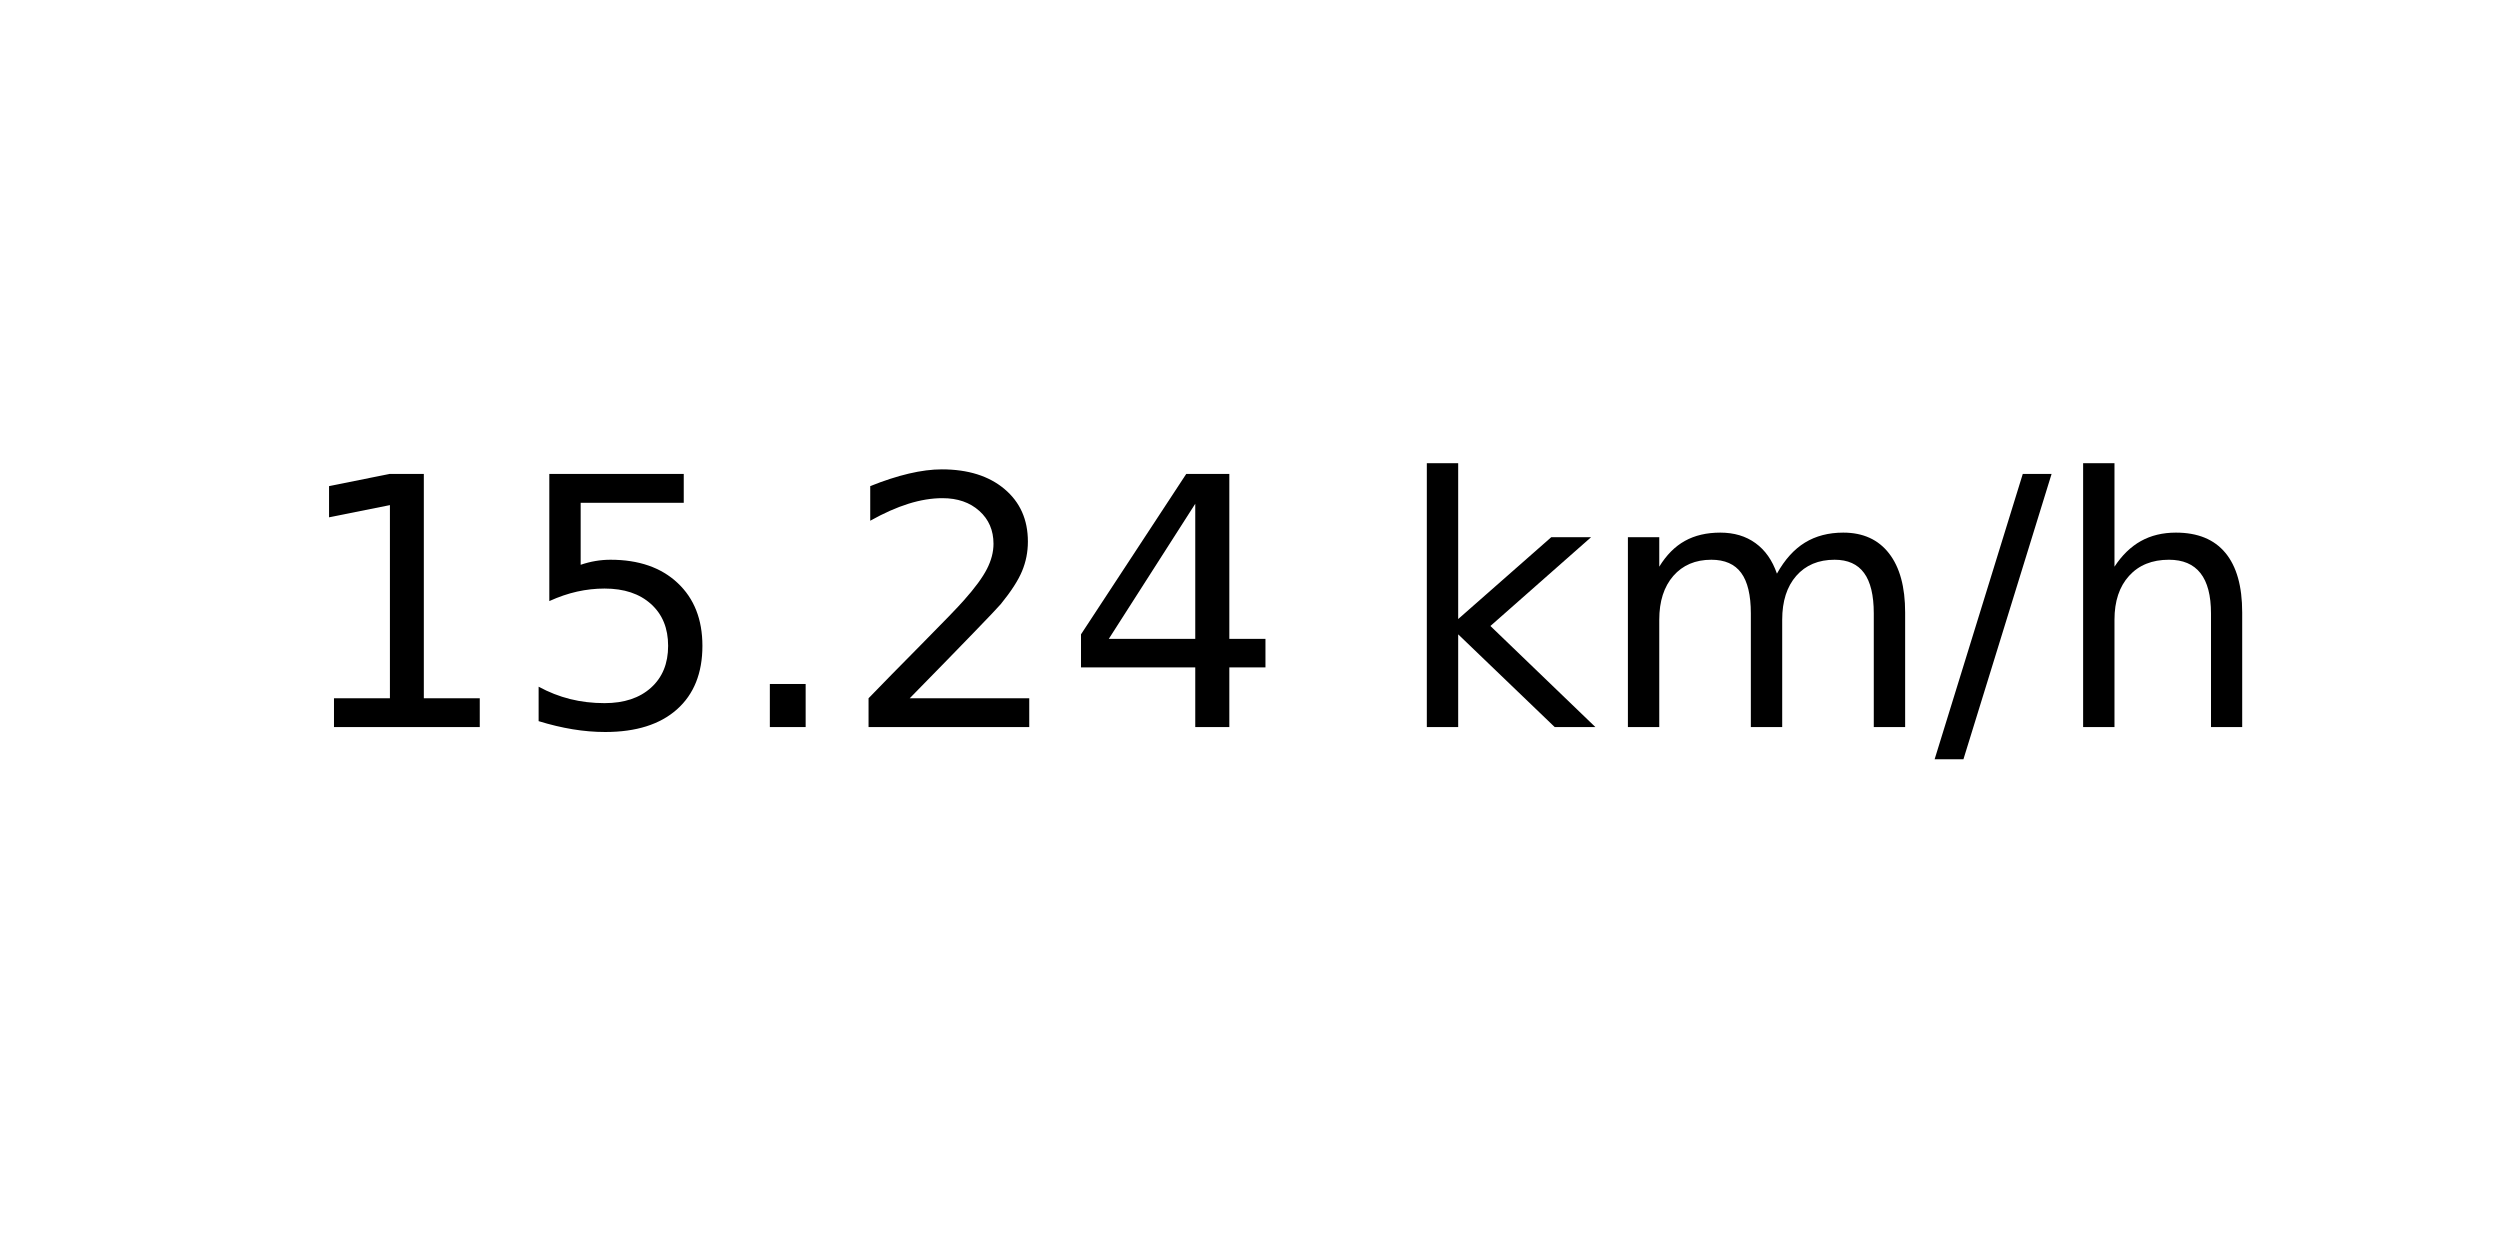
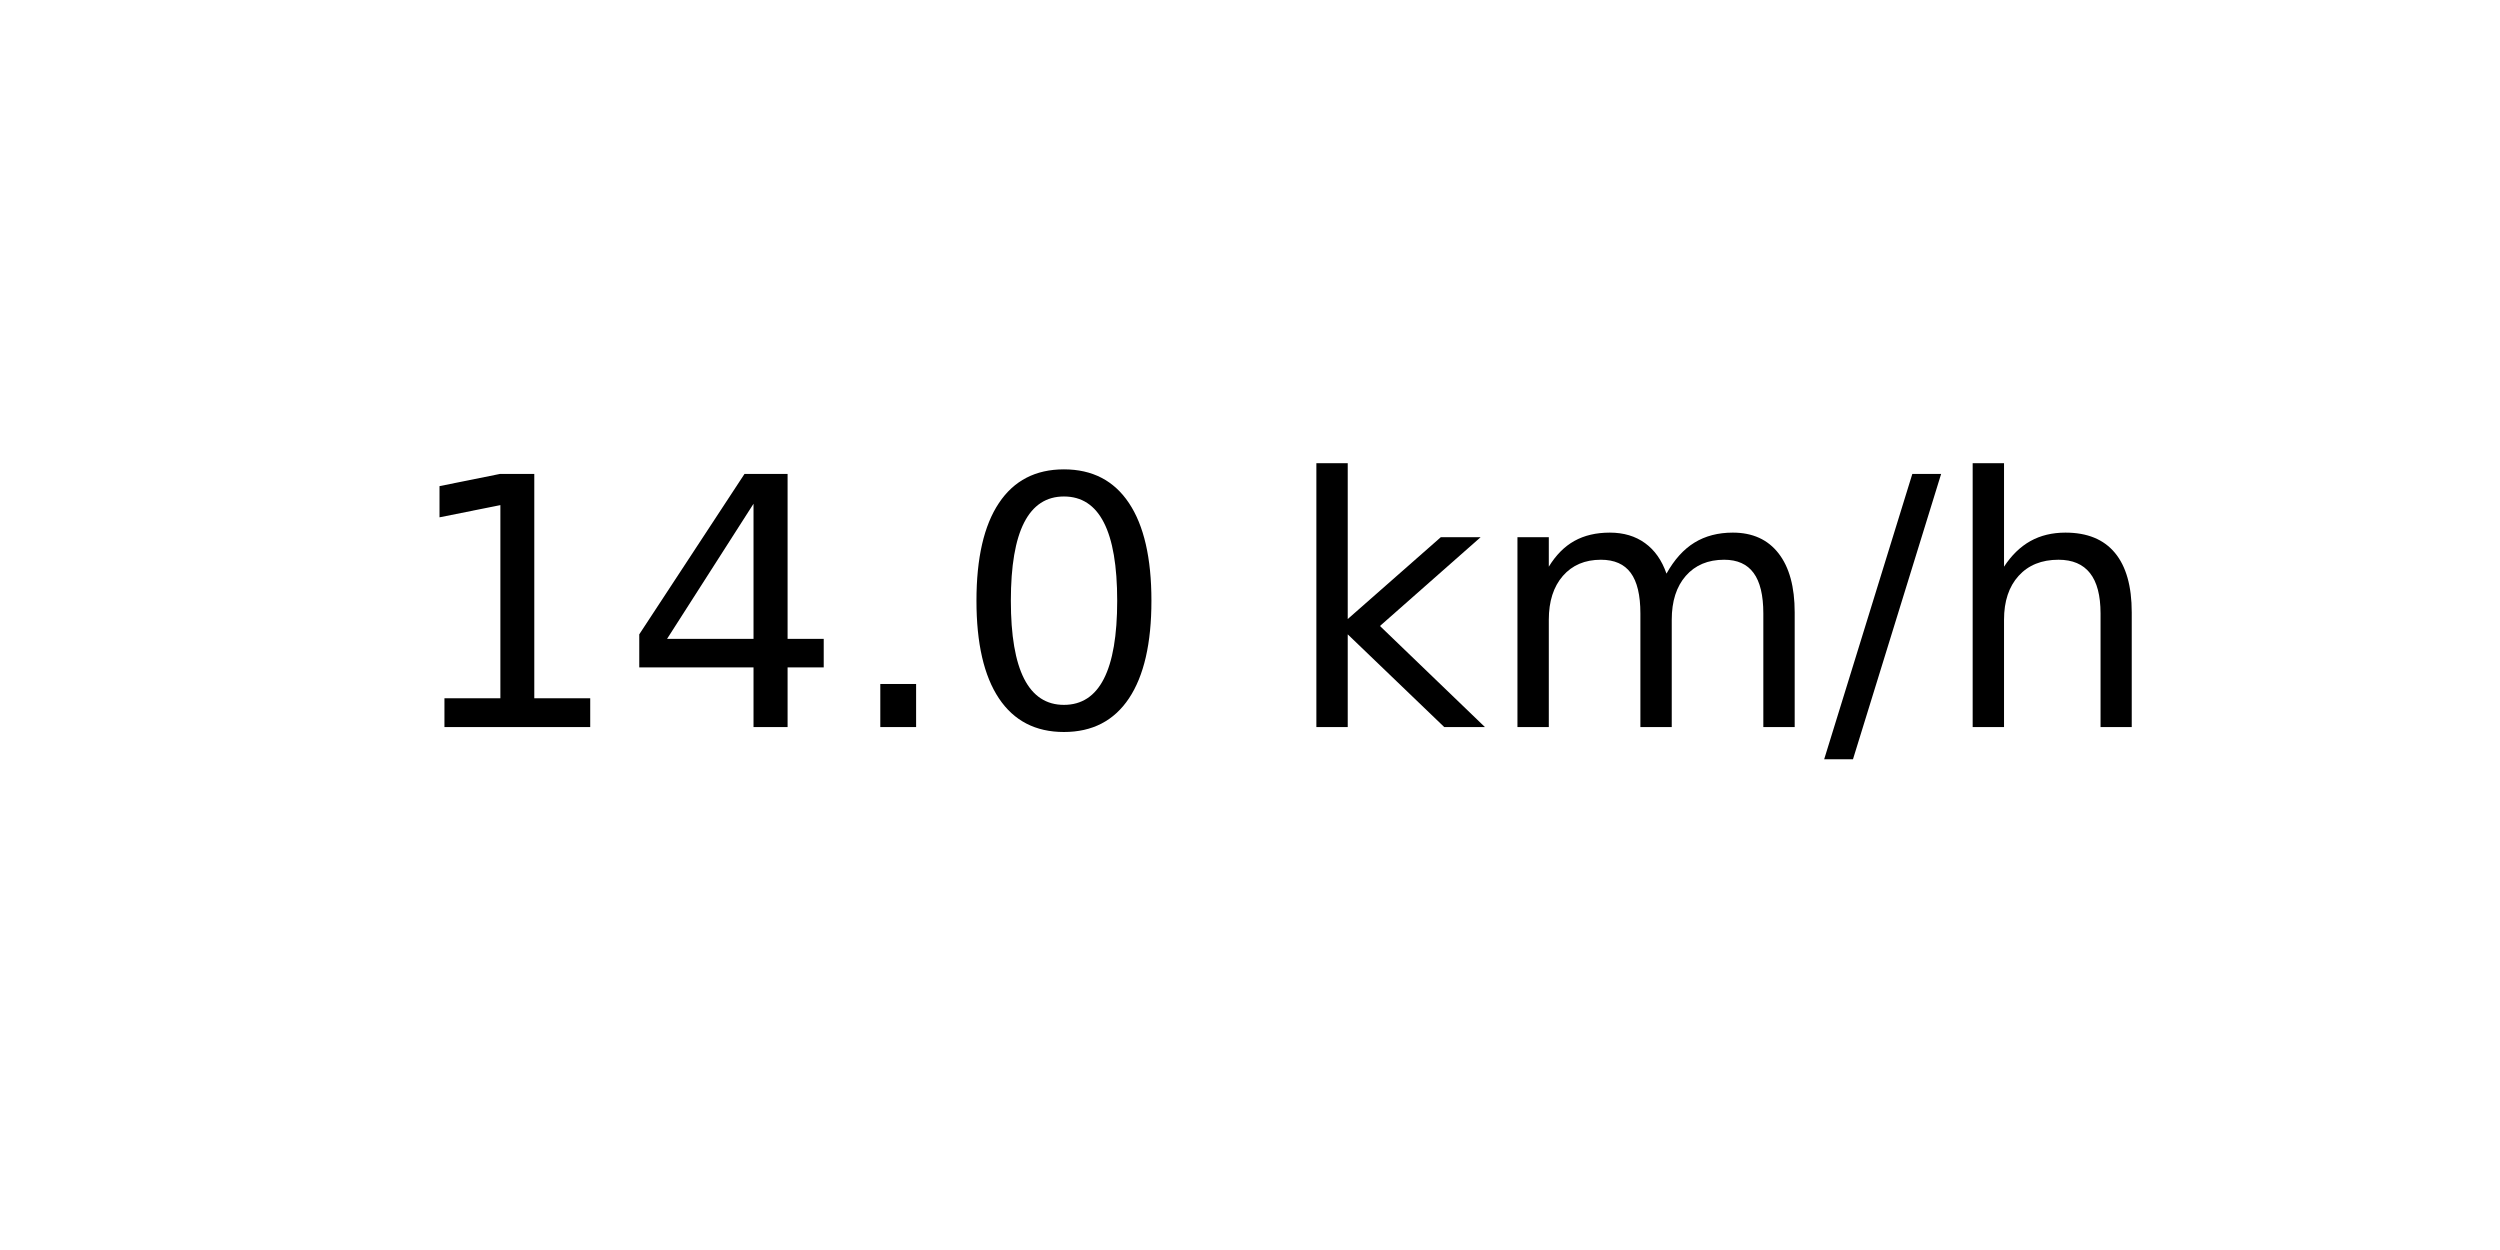
<svg xmlns="http://www.w3.org/2000/svg" xmlns:xlink="http://www.w3.org/1999/xlink" width="72pt" height="36pt" viewBox="0 0 72 36" version="1.1">
  <defs>
    <style type="text/css">*{stroke-linejoin: round; stroke-linecap: butt}</style>
  </defs>
  <g id="figure_1">
    <g id="axes_1">
      <g id="text_1">
-         <g transform="translate(8.378125 20.93937) scale(0.1 -0.1)">
+         <g transform="translate(11.55937 20.93937) scale(0.1 -0.1)">
          <defs>
            <path id="DejaVuSans-31" d="M 794 531  L 1825 531  L 1825 4091  L 703 3866  L 703 4441  L 1819 4666  L 2450 4666  L 2450 531  L 3481 531  L 3481 0  L 794 0  L 794 531  z " transform="scale(0.015625)" />
-             <path id="DejaVuSans-35" d="M 691 4666  L 3169 4666  L 3169 4134  L 1269 4134  L 1269 2991  Q 1406 3038 1543 3061  Q 1681 3084 1819 3084  Q 2600 3084 3056 2656  Q 3513 2228 3513 1497  Q 3513 744 3044 326  Q 2575 -91 1722 -91  Q 1428 -91 1123 -41  Q 819 9 494 109  L 494 744  Q 775 591 1075 516  Q 1375 441 1709 441  Q 2250 441 2565 725  Q 2881 1009 2881 1497  Q 2881 1984 2565 2268  Q 2250 2553 1709 2553  Q 1456 2553 1204 2497  Q 953 2441 691 2322  L 691 4666  z " transform="scale(0.015625)" />
+             <path id="DejaVuSans-34" d="M 2419 4116  L 825 1625  L 2419 1625  L 2419 4116  z M 2253 4666  L 3047 4666  L 3047 1625  L 3713 1625  L 3713 1100  L 3047 1100  L 3047 0  L 2419 0  L 2419 1100  L 313 1100  L 313 1709  L 2253 4666  z " transform="scale(0.015625)" />
            <path id="DejaVuSans-2e" d="M 684 794  L 1344 794  L 1344 0  L 684 0  L 684 794  z " transform="scale(0.015625)" />
-             <path id="DejaVuSans-32" d="M 1228 531  L 3431 531  L 3431 0  L 469 0  L 469 531  Q 828 903 1448 1529  Q 2069 2156 2228 2338  Q 2531 2678 2651 2914  Q 2772 3150 2772 3378  Q 2772 3750 2511 3984  Q 2250 4219 1831 4219  Q 1534 4219 1204 4116  Q 875 4013 500 3803  L 500 4441  Q 881 4594 1212 4672  Q 1544 4750 1819 4750  Q 2544 4750 2975 4387  Q 3406 4025 3406 3419  Q 3406 3131 3298 2873  Q 3191 2616 2906 2266  Q 2828 2175 2409 1742  Q 1991 1309 1228 531  z " transform="scale(0.015625)" />
-             <path id="DejaVuSans-34" d="M 2419 4116  L 825 1625  L 2419 1625  L 2419 4116  z M 2253 4666  L 3047 4666  L 3047 1625  L 3713 1625  L 3713 1100  L 3047 1100  L 3047 0  L 2419 0  L 2419 1100  L 313 1100  L 313 1709  L 2253 4666  z " transform="scale(0.015625)" />
+             <path id="DejaVuSans-30" d="M 2034 4250  Q 1547 4250 1301 3770  Q 1056 3291 1056 2328  Q 1056 1369 1301 889  Q 1547 409 2034 409  Q 2525 409 2770 889  Q 3016 1369 3016 2328  Q 3016 3291 2770 3770  Q 2525 4250 2034 4250  z M 2034 4750  Q 2819 4750 3233 4129  Q 3647 3509 3647 2328  Q 3647 1150 3233 529  Q 2819 -91 2034 -91  Q 1250 -91 836 529  Q 422 1150 422 2328  Q 422 3509 836 4129  Q 1250 4750 2034 4750  z " transform="scale(0.015625)" />
            <path id="DejaVuSans-20" transform="scale(0.015625)" />
            <path id="DejaVuSans-6b" d="M 581 4863  L 1159 4863  L 1159 1991  L 2875 3500  L 3609 3500  L 1753 1863  L 3688 0  L 2938 0  L 1159 1709  L 1159 0  L 581 0  L 581 4863  z " transform="scale(0.015625)" />
            <path id="DejaVuSans-6d" d="M 3328 2828  Q 3544 3216 3844 3400  Q 4144 3584 4550 3584  Q 5097 3584 5394 3201  Q 5691 2819 5691 2113  L 5691 0  L 5113 0  L 5113 2094  Q 5113 2597 4934 2840  Q 4756 3084 4391 3084  Q 3944 3084 3684 2787  Q 3425 2491 3425 1978  L 3425 0  L 2847 0  L 2847 2094  Q 2847 2600 2669 2842  Q 2491 3084 2119 3084  Q 1678 3084 1418 2786  Q 1159 2488 1159 1978  L 1159 0  L 581 0  L 581 3500  L 1159 3500  L 1159 2956  Q 1356 3278 1631 3431  Q 1906 3584 2284 3584  Q 2666 3584 2933 3390  Q 3200 3197 3328 2828  z " transform="scale(0.015625)" />
            <path id="DejaVuSans-2f" d="M 1625 4666  L 2156 4666  L 531 -594  L 0 -594  L 1625 4666  z " transform="scale(0.015625)" />
            <path id="DejaVuSans-68" d="M 3513 2113  L 3513 0  L 2938 0  L 2938 2094  Q 2938 2591 2744 2837  Q 2550 3084 2163 3084  Q 1697 3084 1428 2787  Q 1159 2491 1159 1978  L 1159 0  L 581 0  L 581 4863  L 1159 4863  L 1159 2956  Q 1366 3272 1645 3428  Q 1925 3584 2291 3584  Q 2894 3584 3203 3211  Q 3513 2838 3513 2113  z " transform="scale(0.015625)" />
          </defs>
          <use xlink:href="#DejaVuSans-31" />
-           <use xlink:href="#DejaVuSans-35" x="63.623" />
+           <use xlink:href="#DejaVuSans-34" x="63.623" />
          <use xlink:href="#DejaVuSans-2e" x="127.246" />
-           <use xlink:href="#DejaVuSans-32" x="159.033" />
-           <use xlink:href="#DejaVuSans-34" x="222.656" />
-           <use xlink:href="#DejaVuSans-20" x="286.279" />
-           <use xlink:href="#DejaVuSans-6b" x="318.066" />
-           <use xlink:href="#DejaVuSans-6d" x="375.977" />
-           <use xlink:href="#DejaVuSans-2f" x="473.389" />
-           <use xlink:href="#DejaVuSans-68" x="507.08" />
+           <use xlink:href="#DejaVuSans-30" x="159.033" />
+           <use xlink:href="#DejaVuSans-20" x="222.656" />
+           <use xlink:href="#DejaVuSans-6b" x="254.443" />
+           <use xlink:href="#DejaVuSans-6d" x="312.354" />
+           <use xlink:href="#DejaVuSans-2f" x="409.766" />
+           <use xlink:href="#DejaVuSans-68" x="443.457" />
        </g>
      </g>
    </g>
  </g>
</svg>
